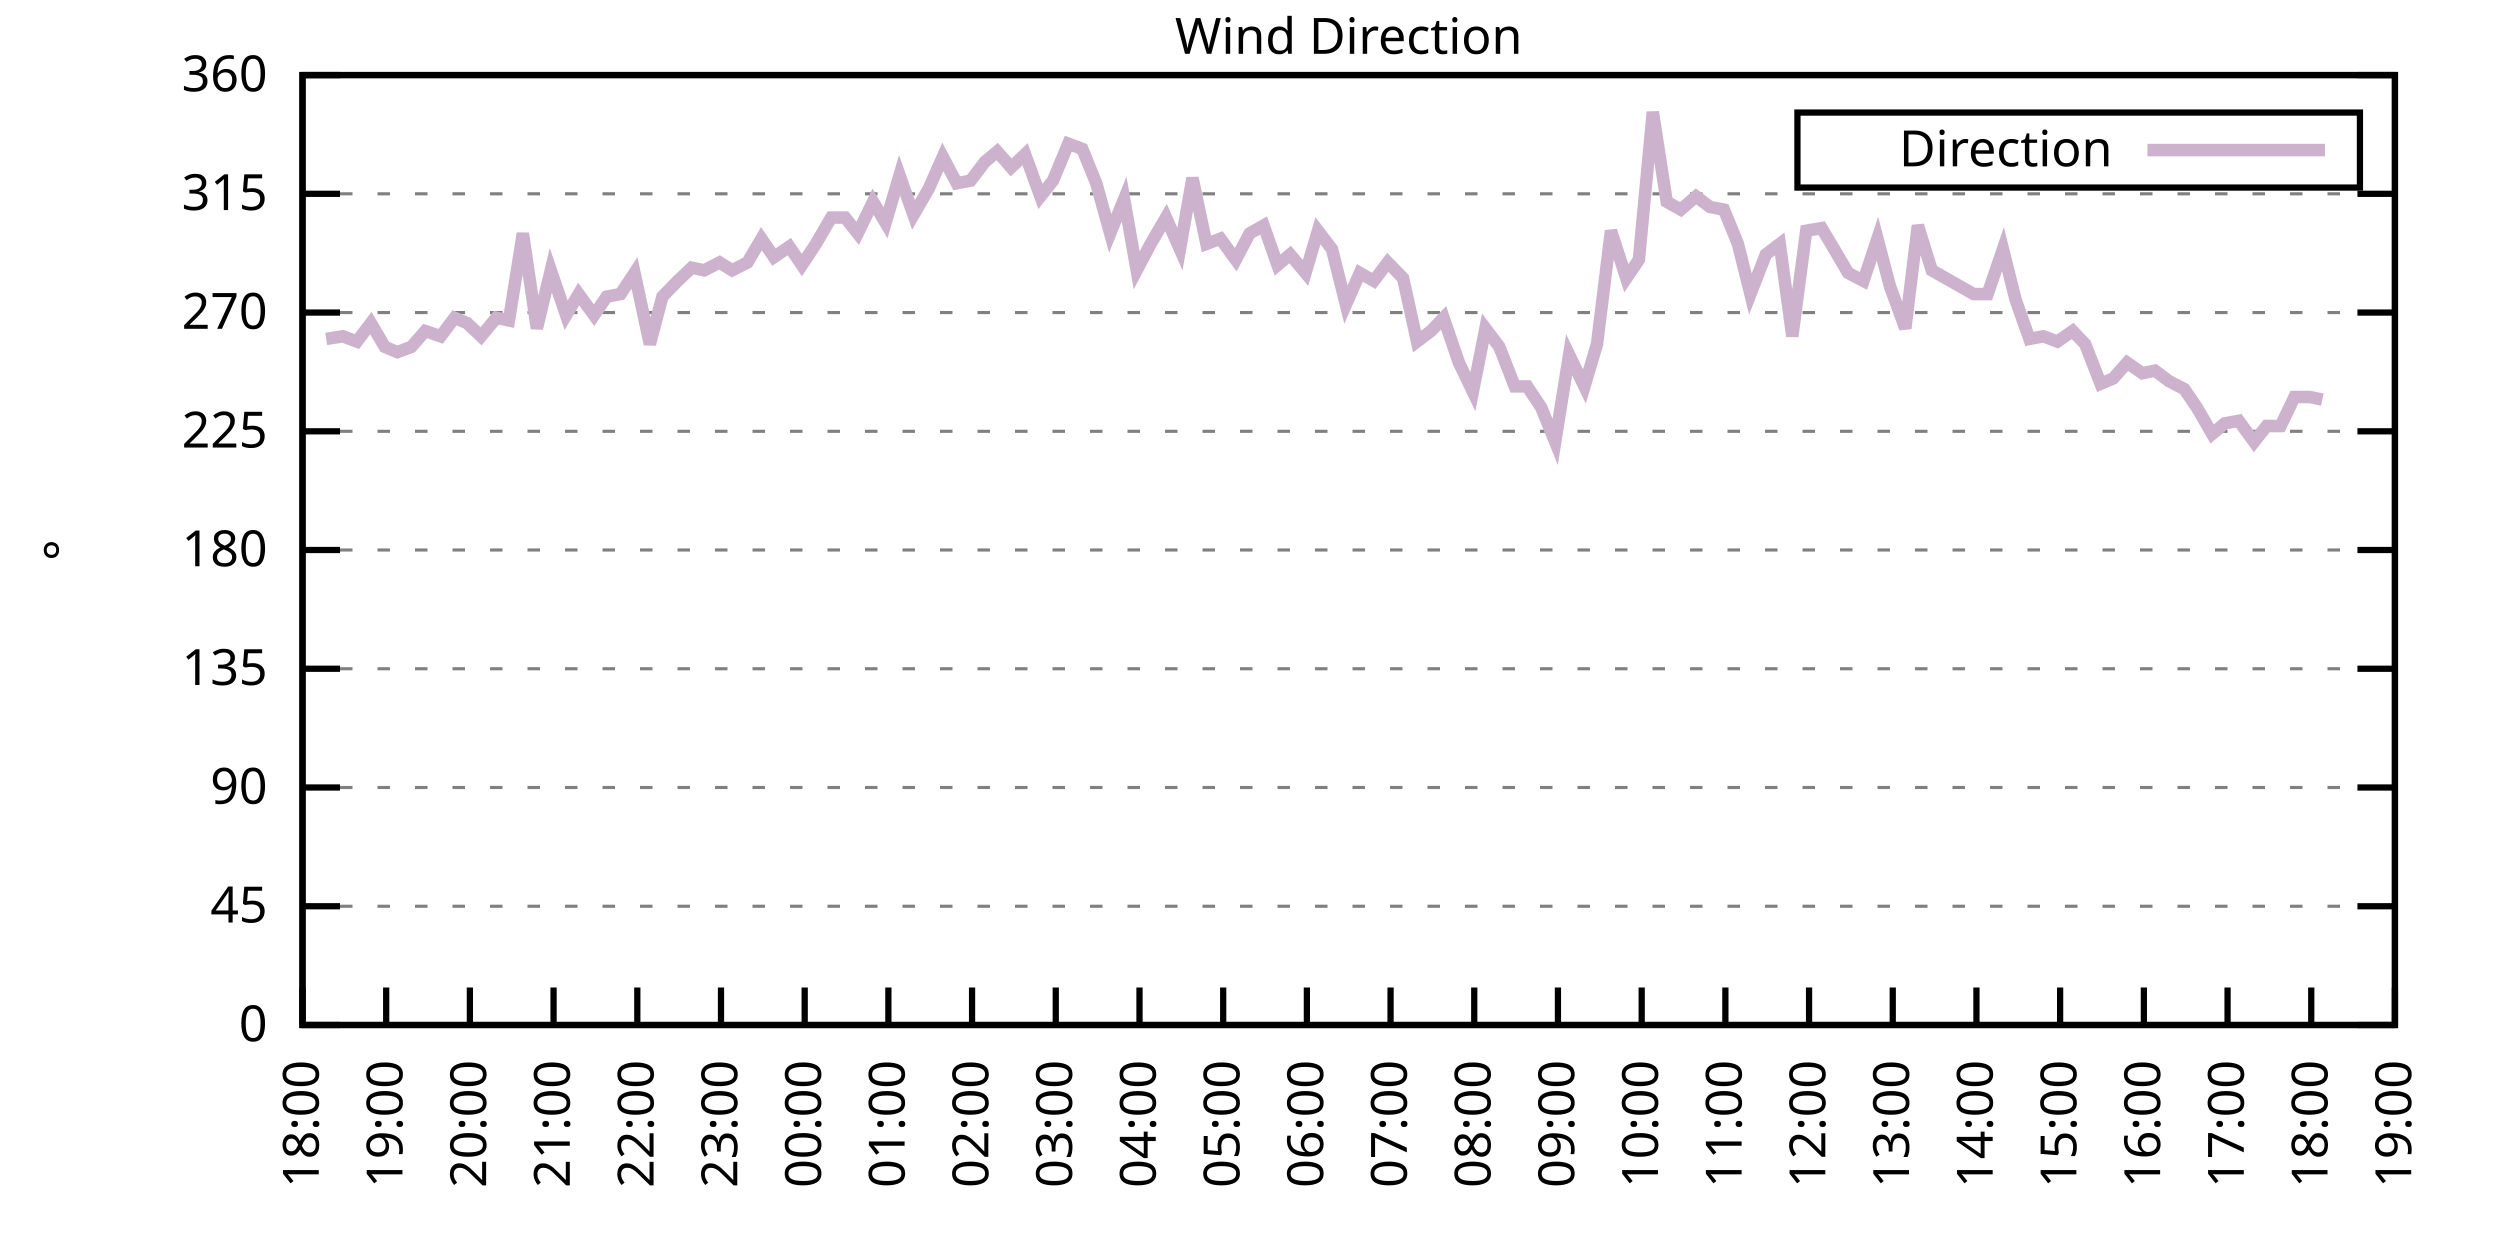
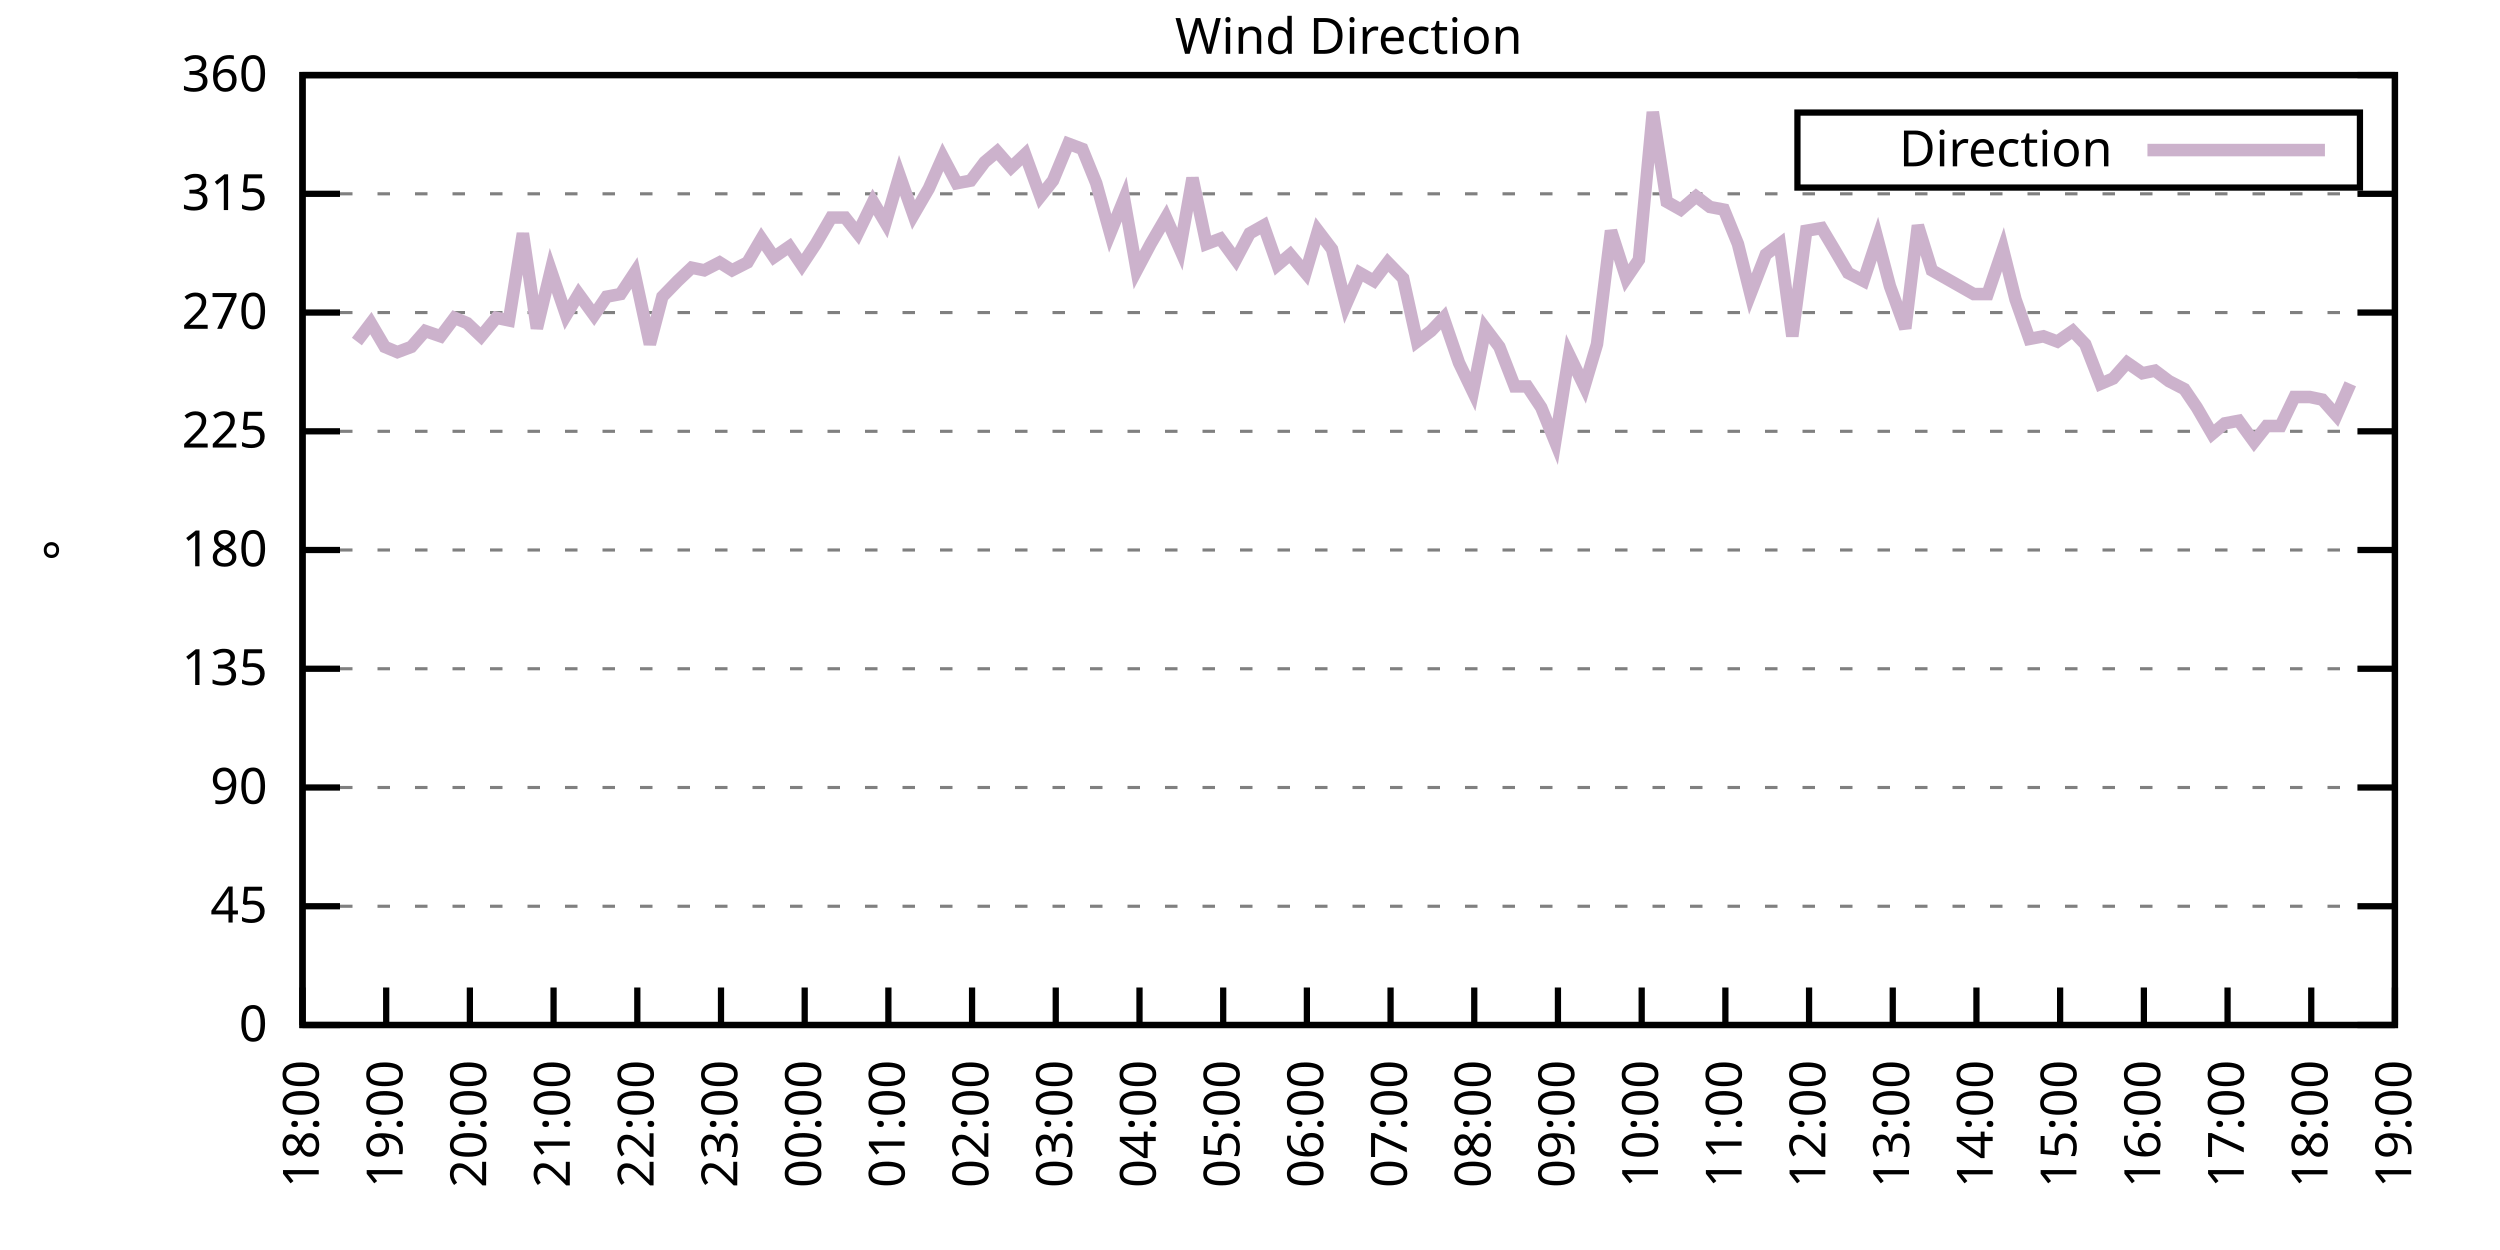
<svg xmlns="http://www.w3.org/2000/svg" xmlns:xlink="http://www.w3.org/1999/xlink" width="400" height="200" viewBox="0 0 400 200">
  <g id="gnuplot_canvas">
    <rect x="0" y="0" width="400" height="200" fill="none" />
    <defs>
      <circle id="gpDot" r="0.5" stroke-width="0.5" stroke="currentColor" />
      <path id="gpPt0" stroke-width="0.333" stroke="currentColor" d="M-1,0 h2 M0,-1 v2" />
      <path id="gpPt1" stroke-width="0.333" stroke="currentColor" d="M-1,-1 L1,1 M1,-1 L-1,1" />
      <path id="gpPt2" stroke-width="0.333" stroke="currentColor" d="M-1,0 L1,0 M0,-1 L0,1 M-1,-1 L1,1 M-1,1 L1,-1" />
      <rect id="gpPt3" stroke-width="0.333" stroke="currentColor" x="-1" y="-1" width="2" height="2" />
      <rect id="gpPt4" stroke-width="0.333" stroke="currentColor" fill="currentColor" x="-1" y="-1" width="2" height="2" />
      <circle id="gpPt5" stroke-width="0.333" stroke="currentColor" cx="0" cy="0" r="1" />
      <use xlink:href="#gpPt5" id="gpPt6" fill="currentColor" stroke="none" />
      <path id="gpPt7" stroke-width="0.333" stroke="currentColor" d="M0,-1.33 L-1.33,0.67 L1.33,0.67 z" />
      <use xlink:href="#gpPt7" id="gpPt8" fill="currentColor" stroke="none" />
      <use xlink:href="#gpPt7" id="gpPt9" stroke="currentColor" transform="rotate(180)" />
      <use xlink:href="#gpPt9" id="gpPt10" fill="currentColor" stroke="none" />
      <use xlink:href="#gpPt3" id="gpPt11" stroke="currentColor" transform="rotate(45)" />
      <use xlink:href="#gpPt11" id="gpPt12" fill="currentColor" stroke="none" />
      <path id="gpPt13" stroke-width="0.333" stroke="currentColor" d="M0,1.330 L1.265,0.411 L0.782,-1.067 L-0.782,-1.076 L-1.265,0.411 z" />
      <use xlink:href="#gpPt13" id="gpPt14" fill="currentColor" stroke="none" />
      <filter id="textbox" filterUnits="objectBoundingBox" x="0" y="0" height="1" width="1">
        <feFlood flood-color="white" flood-opacity="1" result="bgnd" />
        <feComposite in="SourceGraphic" in2="bgnd" operator="atop" />
      </filter>
      <filter id="greybox" filterUnits="objectBoundingBox" x="0" y="0" height="1" width="1">
        <feFlood flood-color="lightgrey" flood-opacity="1" result="grey" />
        <feComposite in="SourceGraphic" in2="grey" operator="atop" />
      </filter>
    </defs>
    <g fill="none" color="white" stroke="currentColor" stroke-width="1.00" stroke-linecap="butt" stroke-linejoin="miter">
</g>
    <g fill="none" color="black" stroke="currentColor" stroke-width="1.00" stroke-linecap="butt" stroke-linejoin="miter">
      <g stroke="none" shape-rendering="crispEdges">
        <polygon fill="rgb(255, 255, 255)" points="48.40,164.00 383.18,164.00 383.18,12.02 48.40,12.02 " />
      </g>
    </g>
    <g fill="none" color="black" stroke="currentColor" stroke-width="1.00" stroke-linecap="butt" stroke-linejoin="miter">
</g>
    <g fill="none" color="black" stroke="black" stroke-width="0.50" stroke-linecap="butt" stroke-linejoin="miter">
</g>
    <g fill="none" color="gray" stroke="currentColor" stroke-width="0.50" stroke-linecap="butt" stroke-linejoin="miter">
      <path stroke="gray" stroke-dasharray="2,4" class="gridline" d="M48.40,164.00 L383.19,164.00  " />
    </g>
    <g fill="none" color="gray" stroke="gray" stroke-width="1.00" stroke-linecap="butt" stroke-linejoin="miter">
</g>
    <g fill="none" color="black" stroke="currentColor" stroke-width="1.00" stroke-linecap="butt" stroke-linejoin="miter">
      <path stroke="black" d="M48.40,164.00 L54.40,164.00 M383.19,164.00 L377.19,164.00  " />
      <g transform="translate(42.80,166.60)" stroke="none" fill="black" font-family="Sans" font-size="8.00" text-anchor="end">
        <text>
          <tspan font-family="Sans"> 0</tspan>
        </text>
      </g>
    </g>
    <g fill="none" color="black" stroke="currentColor" stroke-width="1.00" stroke-linecap="butt" stroke-linejoin="miter">
</g>
    <g fill="none" color="black" stroke="black" stroke-width="0.50" stroke-linecap="butt" stroke-linejoin="miter">
</g>
    <g fill="none" color="gray" stroke="currentColor" stroke-width="0.50" stroke-linecap="butt" stroke-linejoin="miter">
      <path stroke="gray" stroke-dasharray="2,4" class="gridline" d="M48.40,145.00 L383.19,145.00  " />
    </g>
    <g fill="none" color="gray" stroke="gray" stroke-width="1.00" stroke-linecap="butt" stroke-linejoin="miter">
</g>
    <g fill="none" color="black" stroke="currentColor" stroke-width="1.00" stroke-linecap="butt" stroke-linejoin="miter">
      <path stroke="black" d="M48.40,145.00 L54.40,145.00 M383.19,145.00 L377.19,145.00  " />
      <g transform="translate(42.80,147.60)" stroke="none" fill="black" font-family="Sans" font-size="8.00" text-anchor="end">
        <text>
          <tspan font-family="Sans"> 45</tspan>
        </text>
      </g>
    </g>
    <g fill="none" color="black" stroke="currentColor" stroke-width="1.00" stroke-linecap="butt" stroke-linejoin="miter">
</g>
    <g fill="none" color="black" stroke="black" stroke-width="0.50" stroke-linecap="butt" stroke-linejoin="miter">
</g>
    <g fill="none" color="gray" stroke="currentColor" stroke-width="0.50" stroke-linecap="butt" stroke-linejoin="miter">
      <path stroke="gray" stroke-dasharray="2,4" class="gridline" d="M48.40,126.00 L383.19,126.00  " />
    </g>
    <g fill="none" color="gray" stroke="gray" stroke-width="1.00" stroke-linecap="butt" stroke-linejoin="miter">
</g>
    <g fill="none" color="black" stroke="currentColor" stroke-width="1.00" stroke-linecap="butt" stroke-linejoin="miter">
      <path stroke="black" d="M48.40,126.00 L54.40,126.00 M383.19,126.00 L377.19,126.00  " />
      <g transform="translate(42.80,128.60)" stroke="none" fill="black" font-family="Sans" font-size="8.00" text-anchor="end">
        <text>
          <tspan font-family="Sans"> 90</tspan>
        </text>
      </g>
    </g>
    <g fill="none" color="black" stroke="currentColor" stroke-width="1.00" stroke-linecap="butt" stroke-linejoin="miter">
</g>
    <g fill="none" color="black" stroke="black" stroke-width="0.50" stroke-linecap="butt" stroke-linejoin="miter">
</g>
    <g fill="none" color="gray" stroke="currentColor" stroke-width="0.50" stroke-linecap="butt" stroke-linejoin="miter">
      <path stroke="gray" stroke-dasharray="2,4" class="gridline" d="M48.40,107.00 L383.19,107.00  " />
    </g>
    <g fill="none" color="gray" stroke="gray" stroke-width="1.00" stroke-linecap="butt" stroke-linejoin="miter">
</g>
    <g fill="none" color="black" stroke="currentColor" stroke-width="1.00" stroke-linecap="butt" stroke-linejoin="miter">
      <path stroke="black" d="M48.40,107.00 L54.40,107.00 M383.19,107.00 L377.19,107.00  " />
      <g transform="translate(42.80,109.60)" stroke="none" fill="black" font-family="Sans" font-size="8.00" text-anchor="end">
        <text>
          <tspan font-family="Sans"> 135</tspan>
        </text>
      </g>
    </g>
    <g fill="none" color="black" stroke="currentColor" stroke-width="1.00" stroke-linecap="butt" stroke-linejoin="miter">
</g>
    <g fill="none" color="black" stroke="black" stroke-width="0.50" stroke-linecap="butt" stroke-linejoin="miter">
</g>
    <g fill="none" color="gray" stroke="currentColor" stroke-width="0.50" stroke-linecap="butt" stroke-linejoin="miter">
      <path stroke="gray" stroke-dasharray="2,4" class="gridline" d="M48.40,88.00 L383.19,88.00  " />
    </g>
    <g fill="none" color="gray" stroke="gray" stroke-width="1.00" stroke-linecap="butt" stroke-linejoin="miter">
</g>
    <g fill="none" color="black" stroke="currentColor" stroke-width="1.00" stroke-linecap="butt" stroke-linejoin="miter">
      <path stroke="black" d="M48.40,88.00 L54.40,88.00 M383.19,88.00 L377.19,88.00  " />
      <g transform="translate(42.80,90.60)" stroke="none" fill="black" font-family="Sans" font-size="8.00" text-anchor="end">
        <text>
          <tspan font-family="Sans"> 180</tspan>
        </text>
      </g>
    </g>
    <g fill="none" color="black" stroke="currentColor" stroke-width="1.00" stroke-linecap="butt" stroke-linejoin="miter">
</g>
    <g fill="none" color="black" stroke="black" stroke-width="0.50" stroke-linecap="butt" stroke-linejoin="miter">
</g>
    <g fill="none" color="gray" stroke="currentColor" stroke-width="0.50" stroke-linecap="butt" stroke-linejoin="miter">
      <path stroke="gray" stroke-dasharray="2,4" class="gridline" d="M48.40,69.01 L383.19,69.01  " />
    </g>
    <g fill="none" color="gray" stroke="gray" stroke-width="1.00" stroke-linecap="butt" stroke-linejoin="miter">
</g>
    <g fill="none" color="black" stroke="currentColor" stroke-width="1.00" stroke-linecap="butt" stroke-linejoin="miter">
      <path stroke="black" d="M48.40,69.01 L54.40,69.01 M383.19,69.01 L377.19,69.01  " />
      <g transform="translate(42.80,71.61)" stroke="none" fill="black" font-family="Sans" font-size="8.00" text-anchor="end">
        <text>
          <tspan font-family="Sans"> 225</tspan>
        </text>
      </g>
    </g>
    <g fill="none" color="black" stroke="currentColor" stroke-width="1.00" stroke-linecap="butt" stroke-linejoin="miter">
</g>
    <g fill="none" color="black" stroke="black" stroke-width="0.50" stroke-linecap="butt" stroke-linejoin="miter">
</g>
    <g fill="none" color="gray" stroke="currentColor" stroke-width="0.50" stroke-linecap="butt" stroke-linejoin="miter">
      <path stroke="gray" stroke-dasharray="2,4" class="gridline" d="M48.40,50.01 L383.19,50.01  " />
    </g>
    <g fill="none" color="gray" stroke="gray" stroke-width="1.00" stroke-linecap="butt" stroke-linejoin="miter">
</g>
    <g fill="none" color="black" stroke="currentColor" stroke-width="1.00" stroke-linecap="butt" stroke-linejoin="miter">
      <path stroke="black" d="M48.40,50.01 L54.40,50.01 M383.19,50.01 L377.19,50.01  " />
      <g transform="translate(42.80,52.61)" stroke="none" fill="black" font-family="Sans" font-size="8.00" text-anchor="end">
        <text>
          <tspan font-family="Sans"> 270</tspan>
        </text>
      </g>
    </g>
    <g fill="none" color="black" stroke="currentColor" stroke-width="1.00" stroke-linecap="butt" stroke-linejoin="miter">
</g>
    <g fill="none" color="black" stroke="black" stroke-width="0.50" stroke-linecap="butt" stroke-linejoin="miter">
</g>
    <g fill="none" color="gray" stroke="currentColor" stroke-width="0.50" stroke-linecap="butt" stroke-linejoin="miter">
      <path stroke="gray" stroke-dasharray="2,4" class="gridline" d="M48.40,31.01 L383.19,31.01  " />
    </g>
    <g fill="none" color="gray" stroke="gray" stroke-width="1.00" stroke-linecap="butt" stroke-linejoin="miter">
</g>
    <g fill="none" color="black" stroke="currentColor" stroke-width="1.00" stroke-linecap="butt" stroke-linejoin="miter">
      <path stroke="black" d="M48.40,31.01 L54.40,31.01 M383.19,31.01 L377.19,31.01  " />
      <g transform="translate(42.80,33.61)" stroke="none" fill="black" font-family="Sans" font-size="8.00" text-anchor="end">
        <text>
          <tspan font-family="Sans"> 315</tspan>
        </text>
      </g>
    </g>
    <g fill="none" color="black" stroke="currentColor" stroke-width="1.00" stroke-linecap="butt" stroke-linejoin="miter">
</g>
    <g fill="none" color="black" stroke="black" stroke-width="0.50" stroke-linecap="butt" stroke-linejoin="miter">
</g>
    <g fill="none" color="gray" stroke="currentColor" stroke-width="0.50" stroke-linecap="butt" stroke-linejoin="miter">
      <path stroke="gray" stroke-dasharray="2,4" class="gridline" d="M48.40,12.01 L383.19,12.01  " />
    </g>
    <g fill="none" color="gray" stroke="gray" stroke-width="1.00" stroke-linecap="butt" stroke-linejoin="miter">
</g>
    <g fill="none" color="black" stroke="currentColor" stroke-width="1.00" stroke-linecap="butt" stroke-linejoin="miter">
      <path stroke="black" d="M48.40,12.01 L54.40,12.01 M383.19,12.01 L377.19,12.01  " />
      <g transform="translate(42.80,14.61)" stroke="none" fill="black" font-family="Sans" font-size="8.00" text-anchor="end">
        <text>
          <tspan font-family="Sans"> 360</tspan>
        </text>
      </g>
    </g>
    <g fill="none" color="black" stroke="currentColor" stroke-width="1.00" stroke-linecap="butt" stroke-linejoin="miter">
      <path stroke="black" d="M48.40,164.00 L48.40,158.00  " />
      <g transform="translate(51.00,169.60) rotate(270.00)" stroke="none" fill="black" font-family="Sans" font-size="8.00" text-anchor="end">
        <text>
          <tspan font-family="Sans">18:00</tspan>
        </text>
      </g>
    </g>
    <g fill="none" color="black" stroke="currentColor" stroke-width="1.00" stroke-linecap="butt" stroke-linejoin="miter">
      <path stroke="black" d="M61.79,164.00 L61.79,158.00  " />
      <g transform="translate(64.39,169.60) rotate(270.00)" stroke="none" fill="black" font-family="Sans" font-size="8.00" text-anchor="end">
        <text>
          <tspan font-family="Sans">19:00</tspan>
        </text>
      </g>
    </g>
    <g fill="none" color="black" stroke="currentColor" stroke-width="1.00" stroke-linecap="butt" stroke-linejoin="miter">
      <path stroke="black" d="M75.18,164.00 L75.18,158.00  " />
      <g transform="translate(77.78,169.60) rotate(270.00)" stroke="none" fill="black" font-family="Sans" font-size="8.00" text-anchor="end">
        <text>
          <tspan font-family="Sans">20:00</tspan>
        </text>
      </g>
    </g>
    <g fill="none" color="black" stroke="currentColor" stroke-width="1.00" stroke-linecap="butt" stroke-linejoin="miter">
      <path stroke="black" d="M88.57,164.00 L88.57,158.00  " />
      <g transform="translate(91.17,169.60) rotate(270.00)" stroke="none" fill="black" font-family="Sans" font-size="8.00" text-anchor="end">
        <text>
          <tspan font-family="Sans">21:00</tspan>
        </text>
      </g>
    </g>
    <g fill="none" color="black" stroke="currentColor" stroke-width="1.00" stroke-linecap="butt" stroke-linejoin="miter">
      <path stroke="black" d="M101.97,164.00 L101.97,158.00  " />
      <g transform="translate(104.57,169.60) rotate(270.00)" stroke="none" fill="black" font-family="Sans" font-size="8.00" text-anchor="end">
        <text>
          <tspan font-family="Sans">22:00</tspan>
        </text>
      </g>
    </g>
    <g fill="none" color="black" stroke="currentColor" stroke-width="1.00" stroke-linecap="butt" stroke-linejoin="miter">
      <path stroke="black" d="M115.36,164.00 L115.36,158.00  " />
      <g transform="translate(117.96,169.60) rotate(270.00)" stroke="none" fill="black" font-family="Sans" font-size="8.00" text-anchor="end">
        <text>
          <tspan font-family="Sans">23:00</tspan>
        </text>
      </g>
    </g>
    <g fill="none" color="black" stroke="currentColor" stroke-width="1.00" stroke-linecap="butt" stroke-linejoin="miter">
      <path stroke="black" d="M128.75,164.00 L128.75,158.00  " />
      <g transform="translate(131.35,169.60) rotate(270.00)" stroke="none" fill="black" font-family="Sans" font-size="8.00" text-anchor="end">
        <text>
          <tspan font-family="Sans">00:00</tspan>
        </text>
      </g>
    </g>
    <g fill="none" color="black" stroke="currentColor" stroke-width="1.00" stroke-linecap="butt" stroke-linejoin="miter">
      <path stroke="black" d="M142.14,164.00 L142.14,158.00  " />
      <g transform="translate(144.74,169.60) rotate(270.00)" stroke="none" fill="black" font-family="Sans" font-size="8.00" text-anchor="end">
        <text>
          <tspan font-family="Sans">01:00</tspan>
        </text>
      </g>
    </g>
    <g fill="none" color="black" stroke="currentColor" stroke-width="1.00" stroke-linecap="butt" stroke-linejoin="miter">
      <path stroke="black" d="M155.53,164.00 L155.53,158.00  " />
      <g transform="translate(158.13,169.60) rotate(270.00)" stroke="none" fill="black" font-family="Sans" font-size="8.00" text-anchor="end">
        <text>
          <tspan font-family="Sans">02:00</tspan>
        </text>
      </g>
    </g>
    <g fill="none" color="black" stroke="currentColor" stroke-width="1.00" stroke-linecap="butt" stroke-linejoin="miter">
      <path stroke="black" d="M168.92,164.00 L168.92,158.00  " />
      <g transform="translate(171.52,169.60) rotate(270.00)" stroke="none" fill="black" font-family="Sans" font-size="8.00" text-anchor="end">
        <text>
          <tspan font-family="Sans">03:00</tspan>
        </text>
      </g>
    </g>
    <g fill="none" color="black" stroke="currentColor" stroke-width="1.00" stroke-linecap="butt" stroke-linejoin="miter">
      <path stroke="black" d="M182.32,164.00 L182.32,158.00  " />
      <g transform="translate(184.92,169.60) rotate(270.00)" stroke="none" fill="black" font-family="Sans" font-size="8.00" text-anchor="end">
        <text>
          <tspan font-family="Sans">04:00</tspan>
        </text>
      </g>
    </g>
    <g fill="none" color="black" stroke="currentColor" stroke-width="1.00" stroke-linecap="butt" stroke-linejoin="miter">
      <path stroke="black" d="M195.71,164.00 L195.71,158.00  " />
      <g transform="translate(198.31,169.60) rotate(270.00)" stroke="none" fill="black" font-family="Sans" font-size="8.00" text-anchor="end">
        <text>
          <tspan font-family="Sans">05:00</tspan>
        </text>
      </g>
    </g>
    <g fill="none" color="black" stroke="currentColor" stroke-width="1.00" stroke-linecap="butt" stroke-linejoin="miter">
      <path stroke="black" d="M209.10,164.00 L209.10,158.00  " />
      <g transform="translate(211.70,169.60) rotate(270.00)" stroke="none" fill="black" font-family="Sans" font-size="8.00" text-anchor="end">
        <text>
          <tspan font-family="Sans">06:00</tspan>
        </text>
      </g>
    </g>
    <g fill="none" color="black" stroke="currentColor" stroke-width="1.00" stroke-linecap="butt" stroke-linejoin="miter">
      <path stroke="black" d="M222.49,164.00 L222.49,158.00  " />
      <g transform="translate(225.09,169.60) rotate(270.00)" stroke="none" fill="black" font-family="Sans" font-size="8.00" text-anchor="end">
        <text>
          <tspan font-family="Sans">07:00</tspan>
        </text>
      </g>
    </g>
    <g fill="none" color="black" stroke="currentColor" stroke-width="1.00" stroke-linecap="butt" stroke-linejoin="miter">
      <path stroke="black" d="M235.88,164.00 L235.88,158.00  " />
      <g transform="translate(238.48,169.60) rotate(270.00)" stroke="none" fill="black" font-family="Sans" font-size="8.00" text-anchor="end">
        <text>
          <tspan font-family="Sans">08:00</tspan>
        </text>
      </g>
    </g>
    <g fill="none" color="black" stroke="currentColor" stroke-width="1.00" stroke-linecap="butt" stroke-linejoin="miter">
      <path stroke="black" d="M249.27,164.00 L249.27,158.00  " />
      <g transform="translate(251.87,169.60) rotate(270.00)" stroke="none" fill="black" font-family="Sans" font-size="8.00" text-anchor="end">
        <text>
          <tspan font-family="Sans">09:00</tspan>
        </text>
      </g>
    </g>
    <g fill="none" color="black" stroke="currentColor" stroke-width="1.00" stroke-linecap="butt" stroke-linejoin="miter">
      <path stroke="black" d="M262.67,164.00 L262.67,158.00  " />
      <g transform="translate(265.27,169.60) rotate(270.00)" stroke="none" fill="black" font-family="Sans" font-size="8.00" text-anchor="end">
        <text>
          <tspan font-family="Sans">10:00</tspan>
        </text>
      </g>
    </g>
    <g fill="none" color="black" stroke="currentColor" stroke-width="1.00" stroke-linecap="butt" stroke-linejoin="miter">
      <path stroke="black" d="M276.06,164.00 L276.06,158.00  " />
      <g transform="translate(278.66,169.60) rotate(270.00)" stroke="none" fill="black" font-family="Sans" font-size="8.00" text-anchor="end">
        <text>
          <tspan font-family="Sans">11:00</tspan>
        </text>
      </g>
    </g>
    <g fill="none" color="black" stroke="currentColor" stroke-width="1.00" stroke-linecap="butt" stroke-linejoin="miter">
      <path stroke="black" d="M289.45,164.00 L289.45,158.00  " />
      <g transform="translate(292.05,169.60) rotate(270.00)" stroke="none" fill="black" font-family="Sans" font-size="8.00" text-anchor="end">
        <text>
          <tspan font-family="Sans">12:00</tspan>
        </text>
      </g>
    </g>
    <g fill="none" color="black" stroke="currentColor" stroke-width="1.00" stroke-linecap="butt" stroke-linejoin="miter">
      <path stroke="black" d="M302.84,164.00 L302.84,158.00  " />
      <g transform="translate(305.44,169.60) rotate(270.00)" stroke="none" fill="black" font-family="Sans" font-size="8.00" text-anchor="end">
        <text>
          <tspan font-family="Sans">13:00</tspan>
        </text>
      </g>
    </g>
    <g fill="none" color="black" stroke="currentColor" stroke-width="1.00" stroke-linecap="butt" stroke-linejoin="miter">
      <path stroke="black" d="M316.23,164.00 L316.23,158.00  " />
      <g transform="translate(318.83,169.60) rotate(270.00)" stroke="none" fill="black" font-family="Sans" font-size="8.00" text-anchor="end">
        <text>
          <tspan font-family="Sans">14:00</tspan>
        </text>
      </g>
    </g>
    <g fill="none" color="black" stroke="currentColor" stroke-width="1.00" stroke-linecap="butt" stroke-linejoin="miter">
      <path stroke="black" d="M329.62,164.00 L329.62,158.00  " />
      <g transform="translate(332.22,169.60) rotate(270.00)" stroke="none" fill="black" font-family="Sans" font-size="8.00" text-anchor="end">
        <text>
          <tspan font-family="Sans">15:00</tspan>
        </text>
      </g>
    </g>
    <g fill="none" color="black" stroke="currentColor" stroke-width="1.00" stroke-linecap="butt" stroke-linejoin="miter">
      <path stroke="black" d="M343.02,164.00 L343.02,158.00  " />
      <g transform="translate(345.62,169.60) rotate(270.00)" stroke="none" fill="black" font-family="Sans" font-size="8.00" text-anchor="end">
        <text>
          <tspan font-family="Sans">16:00</tspan>
        </text>
      </g>
    </g>
    <g fill="none" color="black" stroke="currentColor" stroke-width="1.00" stroke-linecap="butt" stroke-linejoin="miter">
      <path stroke="black" d="M356.41,164.00 L356.41,158.00  " />
      <g transform="translate(359.01,169.60) rotate(270.00)" stroke="none" fill="black" font-family="Sans" font-size="8.00" text-anchor="end">
        <text>
          <tspan font-family="Sans">17:00</tspan>
        </text>
      </g>
    </g>
    <g fill="none" color="black" stroke="currentColor" stroke-width="1.00" stroke-linecap="butt" stroke-linejoin="miter">
      <path stroke="black" d="M369.80,164.00 L369.80,158.00  " />
      <g transform="translate(372.40,169.60) rotate(270.00)" stroke="none" fill="black" font-family="Sans" font-size="8.00" text-anchor="end">
        <text>
          <tspan font-family="Sans">18:00</tspan>
        </text>
      </g>
    </g>
    <g fill="none" color="black" stroke="currentColor" stroke-width="1.00" stroke-linecap="butt" stroke-linejoin="miter">
      <path stroke="black" d="M383.19,164.00 L383.19,158.00  " />
      <g transform="translate(385.79,169.60) rotate(270.00)" stroke="none" fill="black" font-family="Sans" font-size="8.00" text-anchor="end">
        <text>
          <tspan font-family="Sans">19:00</tspan>
        </text>
      </g>
    </g>
    <g fill="none" color="black" stroke="currentColor" stroke-width="1.00" stroke-linecap="butt" stroke-linejoin="miter">
</g>
    <g fill="none" color="black" stroke="currentColor" stroke-width="1.00" stroke-linecap="butt" stroke-linejoin="miter">
      <path stroke="black" d="M48.40,12.01 L48.40,164.00 L383.19,164.00 L383.19,12.01 L48.40,12.01 Z  " />
    </g>
    <g fill="none" color="black" stroke="currentColor" stroke-width="1.00" stroke-linecap="butt" stroke-linejoin="miter">
</g>
    <g fill="none" color="black" stroke="currentColor" stroke-width="1.00" stroke-linecap="butt" stroke-linejoin="miter">
      <path stroke="black" d="M287.59,30.01 L287.59,18.01 L377.59,18.01 L377.59,30.01 L287.59,30.01 Z  " />
    </g>
    <g id="Wind_direction_plot_1">
      <g fill="none" color="white" stroke="black" stroke-width="2.00" stroke-linecap="butt" stroke-linejoin="miter">
</g>
      <g fill="none" color="black" stroke="currentColor" stroke-width="2.00" stroke-linecap="butt" stroke-linejoin="miter">
        <g transform="translate(337.99,26.61)" stroke="none" fill="black" font-family="Sans" font-size="8.00" text-anchor="end">
          <text>
            <tspan font-family="Sans">Direction</tspan>
          </text>
        </g>
      </g>
      <g fill="none" color="black" stroke="currentColor" stroke-width="2.00" stroke-linecap="butt" stroke-linejoin="miter">
-         <path stroke="rgb(204, 178, 204)" d="M343.59,24.01 L371.99,24.01 M52.19,54.23 L54.87,53.81 L57.10,54.65 L59.34,51.70 L61.57,55.50 L63.58,56.34   L65.81,55.50 L68.04,52.96 L70.50,53.81 L72.73,50.85 L74.74,51.70 L76.97,53.81 L79.42,50.85 L81.43,51.27   L83.66,37.34 L85.90,52.54 L88.13,43.25 L90.58,50.43 L92.59,47.05 L95.05,50.43 L97.06,47.47 L99.29,47.05   L101.52,43.67 L103.98,55.07 L105.98,47.47 L108.44,44.94 L110.67,42.83 L112.68,43.25 L115.13,41.99 L117.14,43.25   L119.60,41.99 L121.83,38.19 L123.84,41.14 L126.29,39.45 L128.30,42.41 L130.54,39.03 L132.99,34.81 L135.22,34.81   L137.23,37.34 L139.69,32.28 L141.69,35.65 L143.93,28.05 L146.16,34.39 L148.61,30.16 L150.85,25.10 L153.08,29.32   L155.31,28.90 L157.54,25.94 L159.55,24.25 L161.78,26.79 L164.01,24.68 L166.47,31.43 L168.48,28.90 L170.93,22.99   L173.17,23.83 L175.40,29.32 L177.63,37.34 L179.86,31.85 L181.87,43.25 L184.10,39.03 L186.56,34.81 L188.79,39.87   L190.80,28.48 L193.03,39.03 L195.26,38.19 L197.72,41.56 L199.95,37.34 L202.18,36.08 L204.41,42.41 L206.42,40.72   L208.88,43.67 L210.88,36.92 L213.12,39.87 L215.35,48.74 L217.58,43.67 L219.81,44.94 L222.04,41.99 L224.50,44.52   L226.73,54.65 L228.96,52.96 L230.97,50.85 L233.43,58.03 L235.66,62.67 L237.67,52.54 L239.90,55.50 L242.36,61.83   L244.36,61.83 L246.60,65.21 L248.83,70.70 L251.06,56.76 L253.51,61.83 L255.52,55.07 L257.76,36.92 L260.21,44.52   L262.22,41.56 L264.45,17.92 L266.68,32.28 L268.92,33.54 L271.37,31.43 L273.60,33.12 L275.83,33.54 L278.07,39.03   L280.07,47.05 L282.53,40.72 L284.76,39.03 L286.77,53.81 L289.00,36.92 L291.46,36.50 L293.47,39.87 L295.70,43.67   L298.15,44.94 L300.39,38.19 L302.39,45.79 L304.85,52.54 L306.86,36.08 L309.09,43.25 L315.79,47.05 L318.02,47.05   L320.47,39.87 L322.48,47.90 L324.71,54.23 L326.95,53.81 L329.18,54.65 L331.63,52.96 L333.64,55.07 L336.10,61.41   L338.10,60.56 L340.34,58.03 L342.79,59.72 L344.80,59.30 L347.03,60.98 L349.49,62.25 L351.50,65.21 L353.95,69.43   L355.96,67.74 L358.19,67.32 L360.65,70.70 L362.66,68.16 L364.89,68.16 L367.12,63.52 L369.58,63.52 L371.58,63.94    " />
+         <path stroke="rgb(204, 178, 204)" d="M343.59,24.01 L371.99,24.01 M57.10,54.65 L59.34,51.70 L61.57,55.50 L63.58,56.34 L65.81,55.50 L68.04,52.96   L70.50,53.81 L72.73,50.85 L74.74,51.70 L76.97,53.81 L79.42,50.85 L81.43,51.27 L83.66,37.34 L85.90,52.54   L88.13,43.25 L90.58,50.43 L92.59,47.05 L95.05,50.43 L97.06,47.47 L99.29,47.05 L101.52,43.67 L103.98,55.07   L105.98,47.47 L108.44,44.94 L110.67,42.83 L112.68,43.25 L115.13,41.99 L117.14,43.25 L119.60,41.99 L121.83,38.19   L123.84,41.14 L126.29,39.45 L128.30,42.41 L130.54,39.03 L132.99,34.81 L135.22,34.81 L137.23,37.34 L139.69,32.28   L141.69,35.65 L143.93,28.05 L146.16,34.39 L148.61,30.16 L150.85,25.10 L153.08,29.32 L155.31,28.90 L157.54,25.94   L159.55,24.25 L161.78,26.79 L164.01,24.68 L166.47,31.43 L168.48,28.90 L170.93,22.99 L173.17,23.83 L175.40,29.32   L177.63,37.34 L179.86,31.85 L181.87,43.25 L184.10,39.03 L186.56,34.81 L188.79,39.87 L190.80,28.48 L193.03,39.03   L195.26,38.19 L197.72,41.56 L199.95,37.34 L202.18,36.08 L204.41,42.41 L206.42,40.72 L208.88,43.67 L210.88,36.92   L213.12,39.87 L215.35,48.74 L217.58,43.67 L219.81,44.94 L222.04,41.99 L224.50,44.52 L226.73,54.65 L228.96,52.96   L230.97,50.85 L233.43,58.03 L235.66,62.67 L237.67,52.54 L239.90,55.50 L242.36,61.83 L244.36,61.83 L246.60,65.21   L248.83,70.70 L251.06,56.76 L253.51,61.83 L255.52,55.07 L257.76,36.92 L260.21,44.52 L262.22,41.56 L264.45,17.92   L266.68,32.28 L268.92,33.54 L271.37,31.43 L273.60,33.12 L275.83,33.54 L278.07,39.03 L280.07,47.05 L282.53,40.72   L284.76,39.03 L286.77,53.81 L289.00,36.92 L291.46,36.50 L293.47,39.87 L295.70,43.67 L298.15,44.94 L300.39,38.19   L302.39,45.79 L304.85,52.54 L306.86,36.08 L309.09,43.25 L315.79,47.05 L318.02,47.05 L320.47,39.87 L322.48,47.90   L324.71,54.23 L326.95,53.81 L329.18,54.65 L331.63,52.96 L333.64,55.07 L336.10,61.41 L338.10,60.56 L340.34,58.03   L342.79,59.72 L344.80,59.30 L347.03,60.98 L349.49,62.25 L351.50,65.21 L353.95,69.43 L355.96,67.74 L358.19,67.32   L360.65,70.70 L362.66,68.16 L364.89,68.16 L367.12,63.52 L369.58,63.52 L371.58,63.94 L373.82,66.47 L376.05,61.41    " />
      </g>
    </g>
    <g fill="none" color="black" stroke="currentColor" stroke-width="2.00" stroke-linecap="butt" stroke-linejoin="miter">
</g>
    <g fill="none" color="black" stroke="black" stroke-width="1.00" stroke-linecap="butt" stroke-linejoin="miter">
</g>
    <g fill="none" color="black" stroke="currentColor" stroke-width="1.00" stroke-linecap="butt" stroke-linejoin="miter">
      <path stroke="black" d="M48.40,12.01 L48.40,164.00 L383.19,164.00 L383.19,12.01 L48.40,12.01 Z  " />
      <g transform="translate(12.80,88.01) rotate(270.00)" stroke="none" fill="black" font-family="Sans" font-size="8.00" text-anchor="middle">
        <text>
          <tspan font-family="Sans">°</tspan>
        </text>
      </g>
    </g>
    <g fill="none" color="black" stroke="currentColor" stroke-width="1.00" stroke-linecap="butt" stroke-linejoin="miter">
</g>
    <g fill="none" color="black" stroke="currentColor" stroke-width="1.00" stroke-linecap="butt" stroke-linejoin="miter">
      <g transform="translate(215.79,8.61)" stroke="none" fill="black" font-family="Sans" font-size="8.00" text-anchor="middle">
        <text>
          <tspan font-family="Sans">Wind Direction</tspan>
        </text>
      </g>
    </g>
    <g fill="none" color="black" stroke="currentColor" stroke-width="1.00" stroke-linecap="butt" stroke-linejoin="miter">
</g>
  </g>
</svg>
